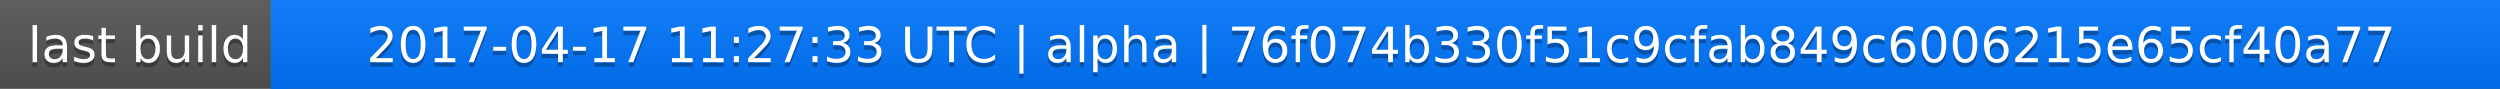
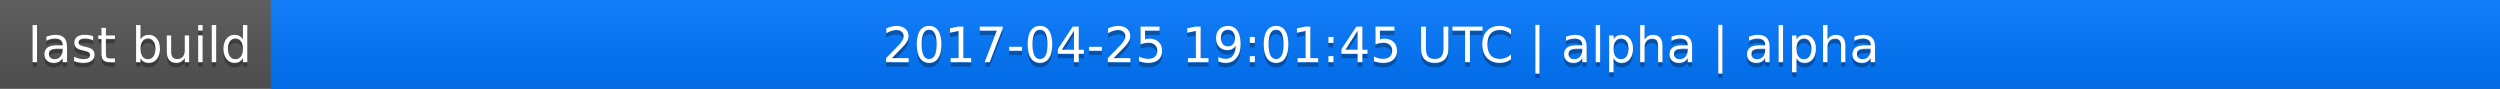
<svg xmlns="http://www.w3.org/2000/svg" width="563" height="20">
  <linearGradient id="a" x2="0" y2="100%">
    <stop offset="0" stop-color="#bbb" stop-opacity=".1" />
    <stop offset="1" stop-opacity=".1" />
  </linearGradient>
  <rect rx="0" width="563" height="20" fill="#555" />
  <rect rx="0" x="61" width="502" height="20" fill="#07f" />
  <path fill="#07f" d="M61 0h4v20h-4z" />
  <rect rx="0" width="563" height="20" fill="url(#a)" />
  <g fill="#fff" text-anchor="middle" font-family="DejaVu Sans,Verdana,Geneva,sans-serif" font-size="11">
    <text x="31.5" y="15" fill="#010101" fill-opacity=".3">last build</text>
    <text x="31.5" y="14">last build</text>
-     <text x="311" y="15" fill="#010101" fill-opacity=".3">2017-04-17 11:27:33 UTC | alpha | 76f074b330f51c9cfab849c6006215e65cf40a77</text>
-     <text x="311" y="14">2017-04-17 11:27:33 UTC | alpha | 76f074b330f51c9cfab849c6006215e65cf40a77</text>
+     <text x="311" y="15" fill="#010101" fill-opacity=".3">2017-04-25 19:01:45 UTC | alpha | alpha</text>
+     <text x="311" y="14">2017-04-25 19:01:45 UTC | alpha | alpha</text>
  </g>
</svg>
